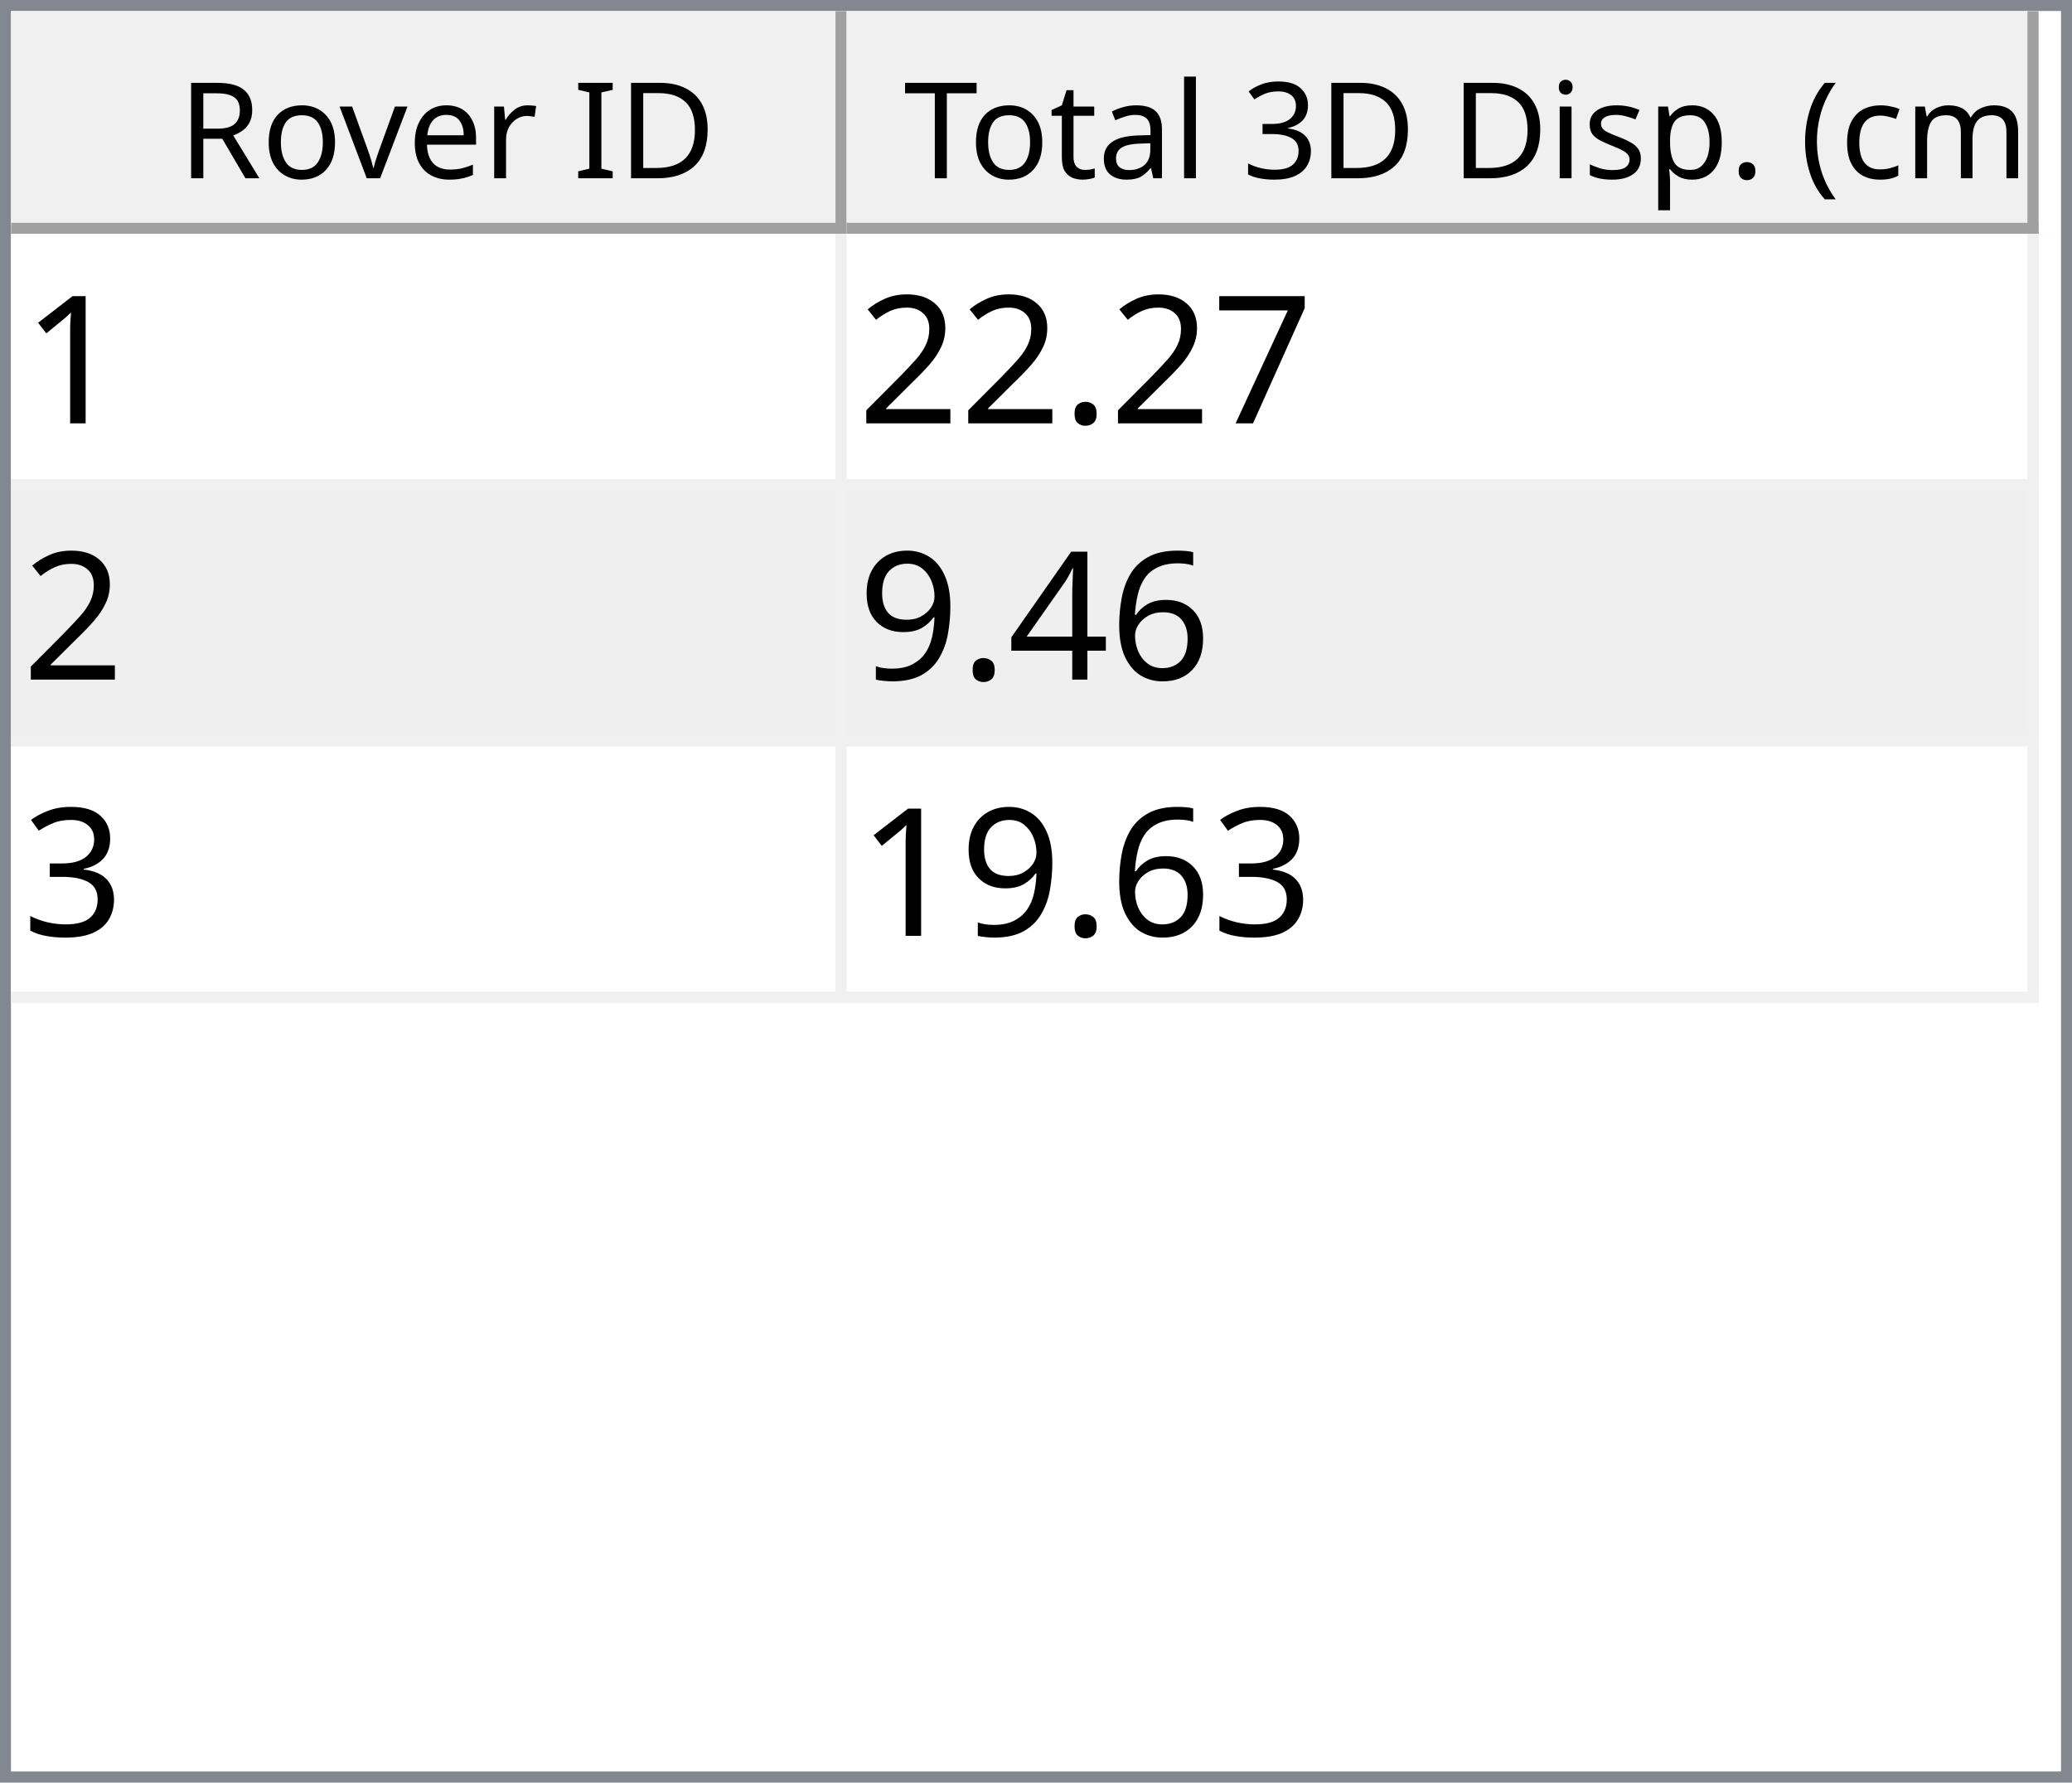
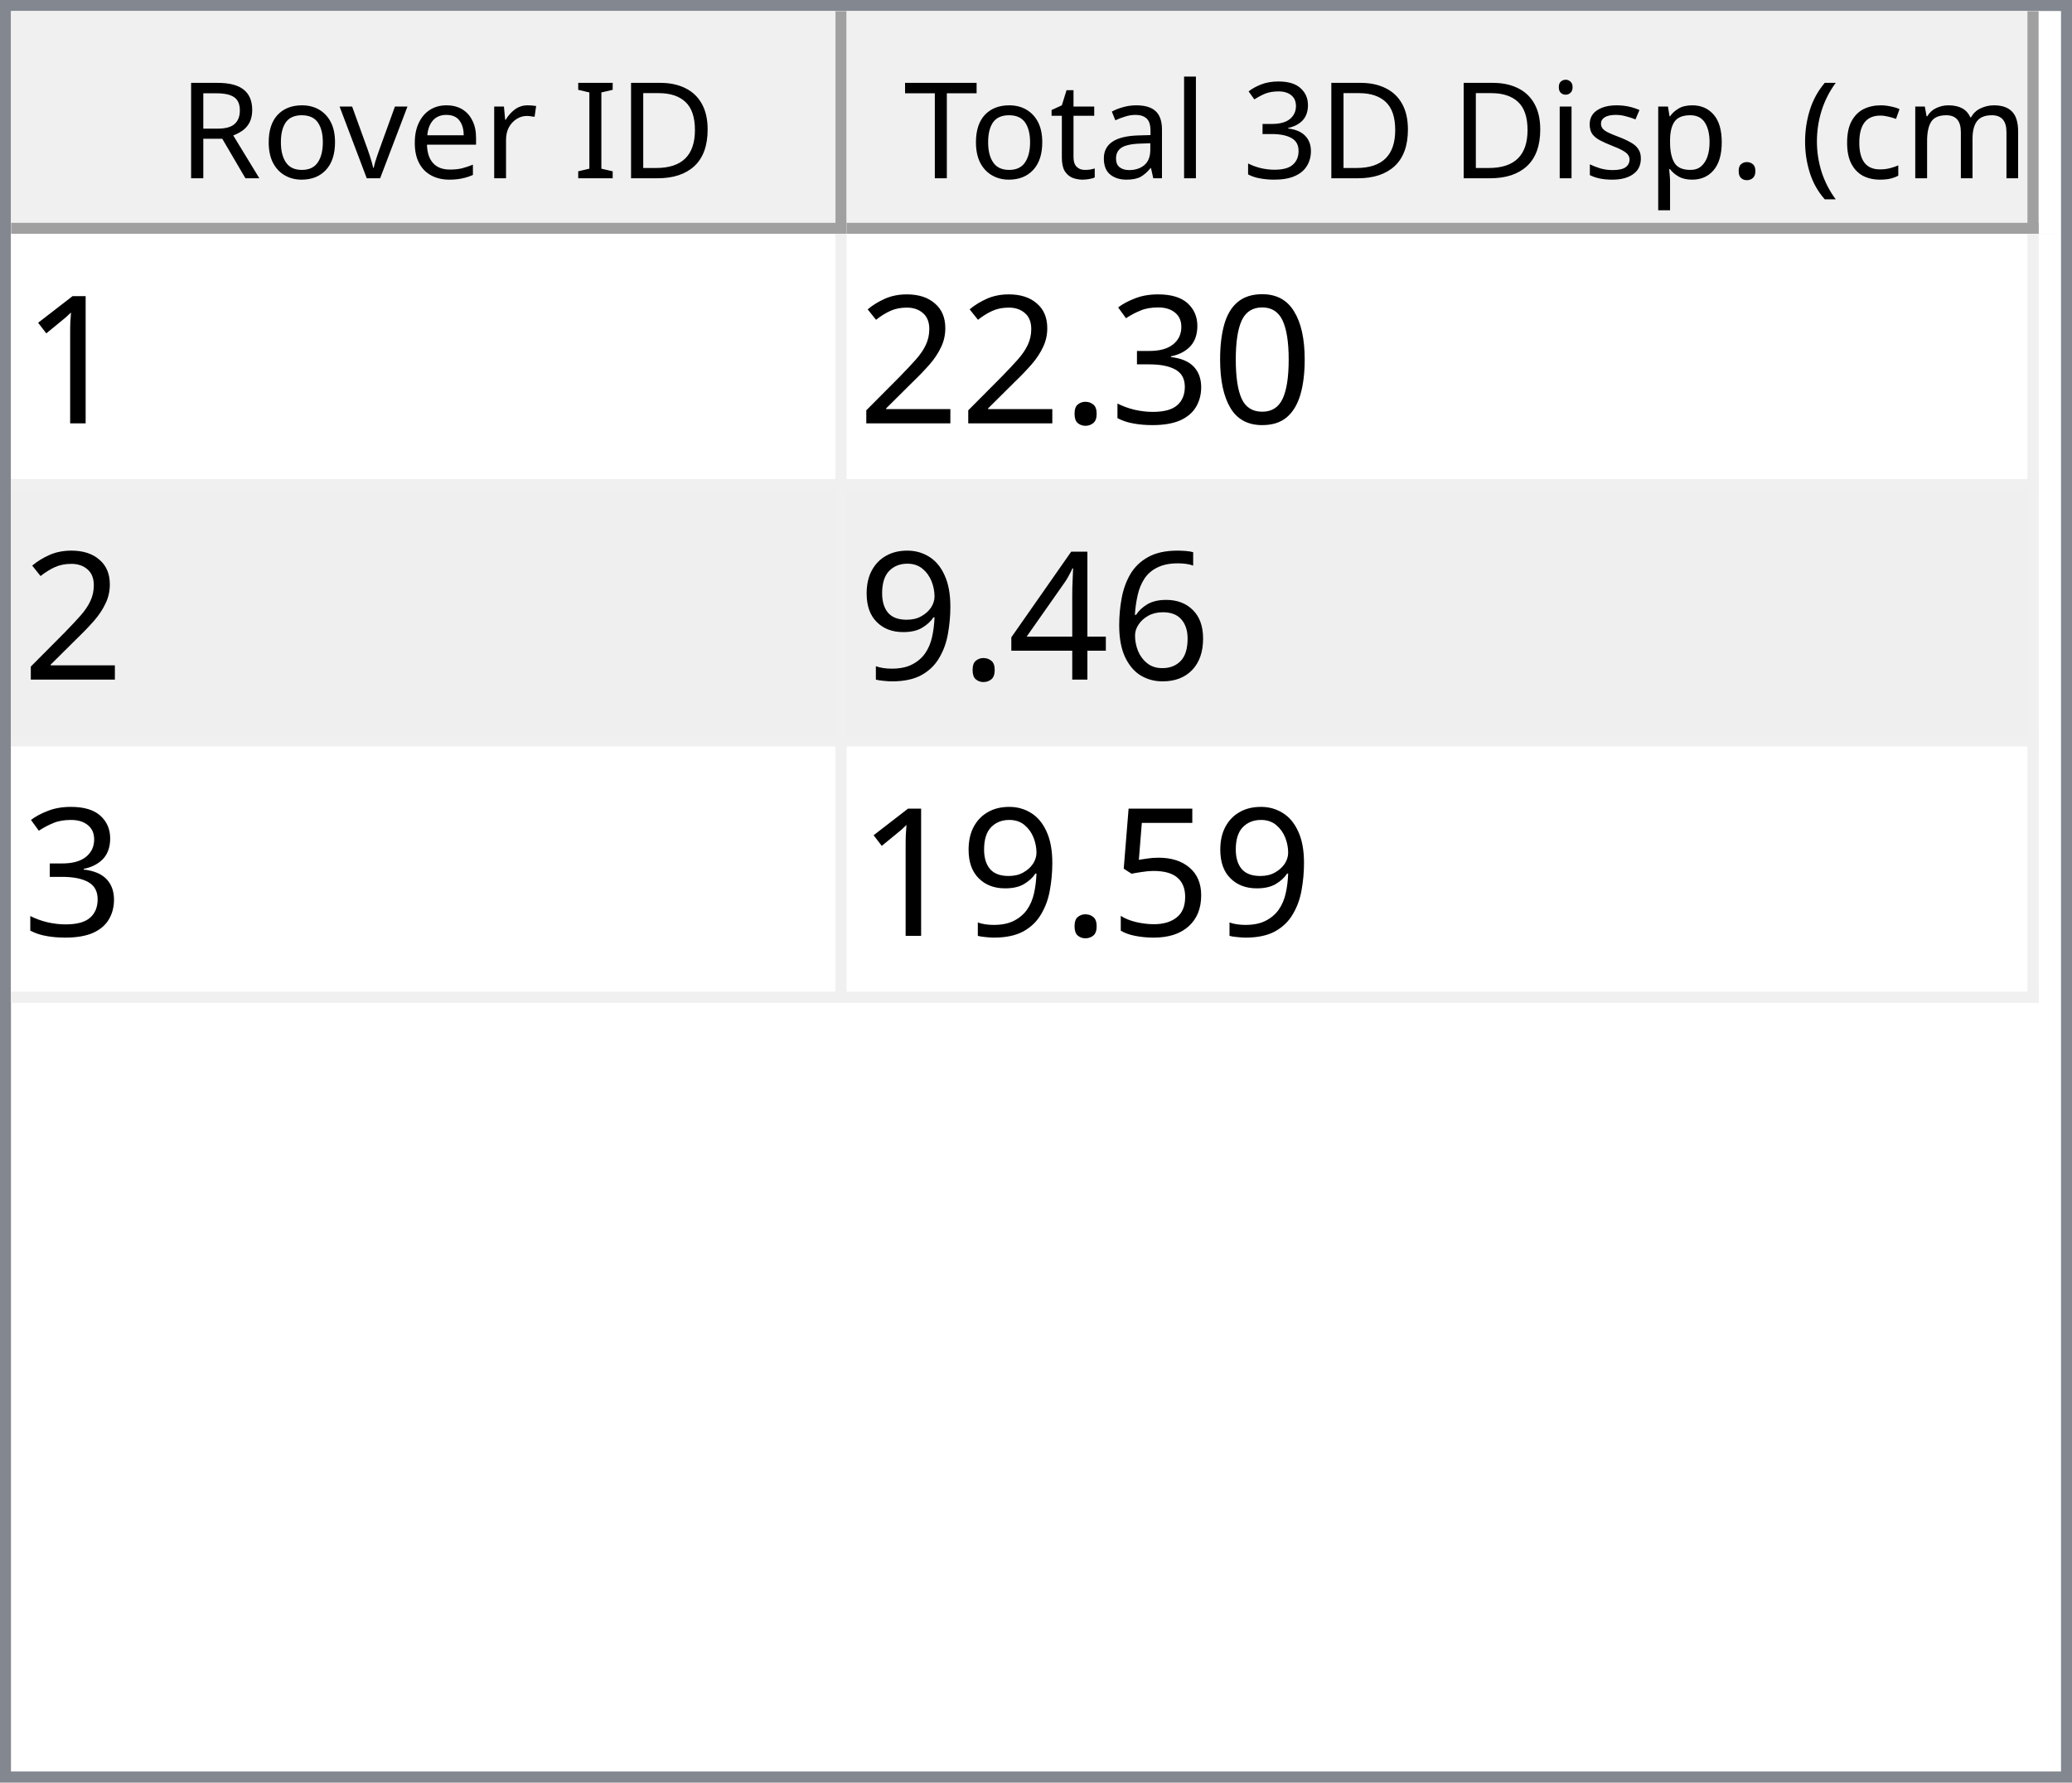
<svg xmlns="http://www.w3.org/2000/svg" style="fill-opacity:1; color-rendering:auto; color-interpolation:auto; text-rendering:auto; stroke:black; stroke-linecap:square; stroke-miterlimit:10; shape-rendering:auto; stroke-opacity:1; fill:black; stroke-dasharray:none; font-weight:normal; stroke-width:1; font-family:'Dialog'; font-style:normal; stroke-linejoin:miter; font-size:12px; stroke-dashoffset:0; image-rendering:auto;" width="186" height="160">
  <defs id="genericDefs" />
  <g>
    <defs id="defs1">
      <clipPath clipPathUnits="userSpaceOnUse" id="clipPath1">
        <path d="M0 0 L186 0 L186 160 L0 160 L0 0 Z" />
      </clipPath>
      <clipPath clipPathUnits="userSpaceOnUse" id="clipPath2">
        <path d="M0 0 L0 160 L186 160 L186 0 Z" />
      </clipPath>
      <clipPath clipPathUnits="userSpaceOnUse" id="clipPath3">
        <path d="M0 0 L0 20 L184 20 L184 0 Z" />
      </clipPath>
      <clipPath clipPathUnits="userSpaceOnUse" id="clipPath4">
        <path d="M0 0 L0 20 L75 20 L75 0 Z" />
      </clipPath>
      <clipPath clipPathUnits="userSpaceOnUse" id="clipPath5">
        <path d="M1 1 L1 19 L74 19 L74 1 Z" />
      </clipPath>
      <clipPath clipPathUnits="userSpaceOnUse" id="clipPath6">
        <path d="M0 0 L0 18 L73 18 L73 0 Z" />
      </clipPath>
      <clipPath clipPathUnits="userSpaceOnUse" id="clipPath7">
        <path d="M-0.5 -0.5 L-0.5 19.5 L74.5 19.5 L74.5 -0.5 Z" />
      </clipPath>
      <clipPath clipPathUnits="userSpaceOnUse" id="clipPath8">
        <path d="M0 0 L0 20 L107 20 L107 0 Z" />
      </clipPath>
      <clipPath clipPathUnits="userSpaceOnUse" id="clipPath9">
        <path d="M1 1 L1 19 L106 19 L106 1 Z" />
      </clipPath>
      <clipPath clipPathUnits="userSpaceOnUse" id="clipPath10">
        <path d="M0 0 L0 18 L105 18 L105 0 Z" />
      </clipPath>
      <clipPath clipPathUnits="userSpaceOnUse" id="clipPath11">
        <path d="M-0.5 -0.5 L-0.5 19.5 L106.5 19.5 L106.5 -0.5 Z" />
      </clipPath>
      <clipPath clipPathUnits="userSpaceOnUse" id="clipPath12">
        <path d="M0 0 L0 138 L184 138 L184 0 Z" />
      </clipPath>
      <clipPath clipPathUnits="userSpaceOnUse" id="clipPath13">
        <path d="M0 0 L0 69 L182 69 L182 0 Z" />
      </clipPath>
      <clipPath clipPathUnits="userSpaceOnUse" id="clipPath14">
        <path d="M-0.5 -0.5 L-0.5 68.5 L181.5 68.5 L181.5 -0.5 Z" />
      </clipPath>
      <clipPath clipPathUnits="userSpaceOnUse" id="clipPath15">
        <path d="M0 0 L0 22 L74 22 L74 0 Z" />
      </clipPath>
      <clipPath clipPathUnits="userSpaceOnUse" id="clipPath16">
        <path d="M0 0 L0 22 L106 22 L106 0 Z" />
      </clipPath>
      <font horiz-adv-x="64.551" id="font1">
        <font-face ascent="107.91" descent="25.098" units-per-em="100" style="font-style:normal; font-family:Segoe UI; font-weight:normal;" />
        <missing-glyph horiz-adv-x="64.551" d="M8.109 0 L8.109 68.266 L56.453 68.266 L56.453 0 L8.109 0 ZM15.328 7.234 L49.219 7.234 L49.219 61.031 L15.328 61.031 L15.328 7.234 Z" />
        <glyph unicode="D" horiz-adv-x="70.117" d="M9.188 0 L9.188 70.016 L28.516 70.016 Q65.531 70.016 65.531 35.891 Q65.531 19.672 55.25 9.836 Q44.969 0 27.734 0 L9.188 0 ZM17.391 62.594 L17.391 7.422 L27.828 7.422 Q41.609 7.422 49.273 14.797 Q56.938 22.172 56.938 35.688 Q56.938 62.594 28.328 62.594 L17.391 62.594 Z" />
        <glyph unicode="I" horiz-adv-x="26.611" d="M17.391 0 L9.188 0 L9.188 70.016 L17.391 70.016 L17.391 0 Z" />
        <glyph unicode=" " horiz-adv-x="27.393" d="" />
        <glyph unicode="r" horiz-adv-x="34.766" d="M34.188 41.891 Q32.078 43.5 28.125 43.5 Q23 43.5 19.555 38.672 Q16.109 33.844 16.109 25.484 L16.109 0 L8.109 0 L8.109 50 L16.109 50 L16.109 39.703 L16.312 39.703 Q18.016 44.969 21.531 47.922 Q25.047 50.875 29.391 50.875 Q32.516 50.875 34.188 50.203 L34.188 41.891 Z" />
        <glyph unicode="e" horiz-adv-x="52.295" d="M48.297 23 L12.984 23 Q13.188 14.656 17.484 10.109 Q21.781 5.562 29.297 5.562 Q37.75 5.562 44.828 11.141 L44.828 3.609 Q38.234 -1.172 27.391 -1.172 Q16.797 -1.172 10.742 5.641 Q4.688 12.453 4.688 24.812 Q4.688 36.469 11.305 43.82 Q17.922 51.172 27.734 51.172 Q37.547 51.172 42.922 44.828 Q48.297 38.484 48.297 27.203 L48.297 23 ZM40.094 29.781 Q40.047 36.719 36.75 40.578 Q33.453 44.438 27.594 44.438 Q21.922 44.438 17.969 40.383 Q14.016 36.328 13.094 29.781 L40.094 29.781 Z" />
        <glyph unicode="v" horiz-adv-x="47.9" d="M47.406 50 L27.484 0 L19.625 0 L0.688 50 L9.469 50 L22.172 13.672 Q23.578 9.672 23.922 6.688 L24.125 6.688 Q24.609 10.453 25.688 13.484 L38.969 50 L47.406 50 Z" />
        <glyph unicode="o" horiz-adv-x="58.594" d="M29 -1.172 Q17.922 -1.172 11.305 5.836 Q4.688 12.844 4.688 24.422 Q4.688 37.016 11.57 44.094 Q18.453 51.172 30.172 51.172 Q41.359 51.172 47.633 44.289 Q53.906 37.406 53.906 25.203 Q53.906 13.234 47.141 6.031 Q40.375 -1.172 29 -1.172 ZM29.594 44.438 Q21.875 44.438 17.383 39.188 Q12.891 33.938 12.891 24.703 Q12.891 15.828 17.43 10.695 Q21.969 5.562 29.594 5.562 Q37.359 5.562 41.531 10.594 Q45.703 15.625 45.703 24.906 Q45.703 34.281 41.531 39.359 Q37.359 44.438 29.594 44.438 Z" />
        <glyph unicode="R" horiz-adv-x="59.814" d="M59.375 0 L49.609 0 L37.891 19.625 Q36.281 22.359 34.766 24.289 Q33.25 26.219 31.664 27.438 Q30.078 28.656 28.25 29.219 Q26.422 29.781 24.125 29.781 L17.391 29.781 L17.391 0 L9.188 0 L9.188 70.016 L30.078 70.016 Q34.672 70.016 38.555 68.867 Q42.438 67.719 45.289 65.375 Q48.141 63.031 49.758 59.547 Q51.375 56.062 51.375 51.375 Q51.375 47.703 50.273 44.656 Q49.172 41.609 47.148 39.211 Q45.125 36.812 42.266 35.133 Q39.406 33.453 35.844 32.516 L35.844 32.328 Q37.594 31.547 38.891 30.547 Q40.188 29.547 41.359 28.18 Q42.531 26.812 43.68 25.078 Q44.828 23.344 46.234 21.047 L59.375 0 ZM17.391 62.594 L17.391 37.203 L28.516 37.203 Q31.594 37.203 34.203 38.133 Q36.812 39.062 38.719 40.797 Q40.625 42.531 41.703 45.047 Q42.781 47.562 42.781 50.688 Q42.781 56.297 39.141 59.445 Q35.5 62.594 28.609 62.594 L17.391 62.594 Z" />
        <glyph unicode=")" horiz-adv-x="30.176" d="M8.297 -15.922 L1.172 -15.922 Q16.406 2.344 16.406 26.812 Q16.406 51.469 1.078 70.016 L8.297 70.016 Q23.531 52.156 23.531 26.703 Q23.531 1.375 8.297 -15.922 Z" />
        <glyph unicode="m" horiz-adv-x="86.133" d="M79.109 0 L71.094 0 L71.094 28.719 Q71.094 37.016 68.531 40.727 Q65.969 44.438 59.906 44.438 Q54.781 44.438 51.195 39.75 Q47.609 35.062 47.609 28.516 L47.609 0 L39.594 0 L39.594 29.688 Q39.594 44.438 28.219 44.438 Q22.953 44.438 19.531 40.016 Q16.109 35.594 16.109 28.516 L16.109 0 L8.109 0 L8.109 50 L16.109 50 L16.109 42.094 L16.312 42.094 Q21.625 51.172 31.844 51.172 Q36.969 51.172 40.773 48.312 Q44.578 45.453 46 40.828 Q51.562 51.172 62.594 51.172 Q79.109 51.172 79.109 30.812 L79.109 0 Z" />
        <glyph unicode="c" horiz-adv-x="46.191" d="M42.188 2.297 Q36.422 -1.172 28.516 -1.172 Q17.828 -1.172 11.258 5.789 Q4.688 12.75 4.688 23.828 Q4.688 36.188 11.766 43.68 Q18.844 51.172 30.672 51.172 Q37.25 51.172 42.281 48.734 L42.281 40.531 Q36.719 44.438 30.375 44.438 Q22.703 44.438 17.797 38.945 Q12.891 33.453 12.891 24.516 Q12.891 15.719 17.508 10.641 Q22.125 5.562 29.891 5.562 Q36.422 5.562 42.188 9.906 L42.188 2.297 Z" />
        <glyph unicode="(" horiz-adv-x="30.176" d="M29.109 -15.922 L21.969 -15.922 Q6.844 1.375 6.844 26.703 Q6.844 52.156 21.969 70.016 L29.203 70.016 Q13.875 51.469 13.875 26.812 Q13.875 2.344 29.109 -15.922 Z" />
        <glyph unicode="." horiz-adv-x="21.68" d="M10.891 -1.078 Q8.641 -1.078 7.055 0.539 Q5.469 2.156 5.469 4.391 Q5.469 6.641 7.055 8.273 Q8.641 9.906 10.891 9.906 Q13.188 9.906 14.797 8.273 Q16.406 6.641 16.406 4.391 Q16.406 2.156 14.797 0.539 Q13.188 -1.078 10.891 -1.078 Z" />
        <glyph unicode="p" horiz-adv-x="58.789" d="M16.312 7.234 L16.109 7.234 L16.109 -23 L8.109 -23 L8.109 50 L16.109 50 L16.109 41.219 L16.312 41.219 Q22.219 51.172 33.594 51.172 Q43.266 51.172 48.688 44.461 Q54.109 37.75 54.109 26.469 Q54.109 13.922 48 6.375 Q41.891 -1.172 31.297 -1.172 Q21.578 -1.172 16.312 7.234 ZM16.109 27.391 L16.109 20.406 Q16.109 14.203 20.141 9.883 Q24.172 5.562 30.375 5.562 Q37.641 5.562 41.773 11.133 Q45.906 16.703 45.906 26.609 Q45.906 34.969 42.047 39.703 Q38.188 44.438 31.594 44.438 Q24.609 44.438 20.359 39.578 Q16.109 34.719 16.109 27.391 Z" />
        <glyph unicode="s" horiz-adv-x="42.432" d="M5.078 1.812 L5.078 10.406 Q11.625 5.562 19.484 5.562 Q30.031 5.562 30.031 12.594 Q30.031 14.594 29.125 15.992 Q28.219 17.391 26.68 18.461 Q25.141 19.531 23.07 20.383 Q21 21.234 18.609 22.172 Q15.281 23.484 12.766 24.828 Q10.25 26.172 8.57 27.859 Q6.891 29.547 6.031 31.695 Q5.172 33.844 5.172 36.719 Q5.172 40.234 6.789 42.945 Q8.406 45.656 11.086 47.484 Q13.766 49.312 17.211 50.242 Q20.656 51.172 24.312 51.172 Q30.812 51.172 35.938 48.922 L35.938 40.828 Q30.422 44.438 23.25 44.438 Q21 44.438 19.195 43.922 Q17.391 43.406 16.094 42.477 Q14.797 41.547 14.086 40.258 Q13.375 38.969 13.375 37.406 Q13.375 35.453 14.086 34.133 Q14.797 32.812 16.164 31.789 Q17.531 30.766 19.484 29.938 Q21.438 29.109 23.922 28.125 Q27.25 26.859 29.883 25.516 Q32.516 24.172 34.375 22.484 Q36.234 20.797 37.234 18.602 Q38.234 16.406 38.234 13.375 Q38.234 9.672 36.602 6.938 Q34.969 4.203 32.234 2.398 Q29.5 0.594 25.93 -0.289 Q22.359 -1.172 18.453 -1.172 Q10.75 -1.172 5.078 1.812 Z" />
        <glyph unicode="i" horiz-adv-x="24.219" d="M12.203 62.703 Q10.062 62.703 8.547 64.164 Q7.031 65.625 7.031 67.875 Q7.031 70.125 8.547 71.609 Q10.062 73.094 12.203 73.094 Q14.406 73.094 15.945 71.609 Q17.484 70.125 17.484 67.875 Q17.484 65.719 15.945 64.211 Q14.406 62.703 12.203 62.703 ZM16.109 0 L8.109 0 L8.109 50 L16.109 50 L16.109 0 Z" />
        <glyph unicode="3" horiz-adv-x="53.906" d="M46.531 19.828 Q46.531 15.094 44.75 11.211 Q42.969 7.328 39.719 4.57 Q36.469 1.812 31.93 0.297 Q27.391 -1.219 21.922 -1.219 Q11.922 -1.219 6 2.594 L6 11.188 Q13.094 5.609 22.219 5.609 Q25.875 5.609 28.828 6.539 Q31.781 7.469 33.906 9.227 Q36.031 10.984 37.18 13.477 Q38.328 15.969 38.328 19.094 Q38.328 32.812 18.797 32.812 L12.984 32.812 L12.984 39.594 L18.5 39.594 Q35.797 39.594 35.797 52.484 Q35.797 64.406 22.609 64.406 Q15.188 64.406 8.688 59.422 L8.688 67.188 Q15.375 71.188 24.609 71.188 Q29 71.188 32.57 69.969 Q36.141 68.75 38.68 66.555 Q41.219 64.359 42.609 61.281 Q44 58.203 44 54.5 Q44 40.672 30.031 36.719 L30.031 36.531 Q33.594 36.141 36.625 34.797 Q39.656 33.453 41.852 31.305 Q44.047 29.156 45.289 26.25 Q46.531 23.344 46.531 19.828 Z" />
        <glyph unicode="l" horiz-adv-x="24.219" d="M16.109 0 L8.109 0 L8.109 74.031 L16.109 74.031 L16.109 0 Z" />
        <glyph unicode="a" horiz-adv-x="50.879" d="M43.891 0 L35.891 0 L35.891 7.812 L35.688 7.812 Q30.469 -1.172 20.312 -1.172 Q12.844 -1.172 8.617 2.781 Q4.391 6.734 4.391 13.281 Q4.391 27.297 20.906 29.594 L35.891 31.688 Q35.891 44.438 25.594 44.438 Q16.547 44.438 9.281 38.281 L9.281 46.484 Q16.656 51.172 26.266 51.172 Q43.891 51.172 43.891 32.516 L43.891 0 ZM35.891 25.297 L23.828 23.641 Q18.266 22.859 15.43 20.875 Q12.594 18.891 12.594 13.875 Q12.594 10.203 15.211 7.883 Q17.828 5.562 22.172 5.562 Q28.125 5.562 32.008 9.742 Q35.891 13.922 35.891 20.312 L35.891 25.297 Z" />
        <glyph unicode="t" horiz-adv-x="33.887" d="M31.297 0.484 Q28.469 -1.078 23.828 -1.078 Q10.688 -1.078 10.688 13.578 L10.688 43.172 L2.094 43.172 L2.094 50 L10.688 50 L10.688 62.203 L18.703 64.797 L18.703 50 L31.297 50 L31.297 43.172 L18.703 43.172 L18.703 14.984 Q18.703 9.969 20.414 7.82 Q22.125 5.672 26.078 5.672 Q29.109 5.672 31.297 7.328 L31.297 0.484 Z" />
        <glyph unicode="T" horiz-adv-x="52.393" d="M50.594 62.594 L30.375 62.594 L30.375 0 L22.172 0 L22.172 62.594 L2 62.594 L2 70.016 L50.594 70.016 L50.594 62.594 Z" />
      </font>
      <font horiz-adv-x="75.0" id="font2">
        <font-face ascent="100.537" descent="21.973" units-per-em="100" style="font-style:normal; font-family:sans-serif; font-weight:normal;" />
        <missing-glyph horiz-adv-x="75.0" d="M12.5 0 L12.5 62.5 L62.5 62.5 L62.5 0 L12.5 0 ZM14.062 1.562 L60.938 1.562 L60.938 60.938 L14.062 60.938 L14.062 1.562 Z" />
        <glyph unicode="1" horiz-adv-x="55.615" d="M37.25 0 L28.469 0 L28.469 56 Q25.297 52.984 20.141 49.953 Q14.984 46.922 10.891 45.406 L10.891 53.906 Q18.266 57.375 23.781 62.305 Q29.297 67.234 31.594 71.875 L37.25 71.875 L37.25 0 Z" />
-         <glyph unicode="7" horiz-adv-x="55.615" d="M4.734 62.203 L4.734 70.656 L51.078 70.656 L51.078 63.812 Q44.234 56.547 37.523 44.484 Q30.812 32.422 27.156 19.672 Q24.516 10.688 23.781 0 L14.75 0 Q14.891 8.453 18.062 20.414 Q21.234 32.375 27.172 43.484 Q33.109 54.594 39.797 62.203 L4.734 62.203 Z" />
+         <glyph unicode="0" horiz-adv-x="55.615" d="M4.156 35.297 Q4.156 48 6.766 55.742 Q9.375 63.484 14.523 67.68 Q19.672 71.875 27.484 71.875 Q33.25 71.875 37.594 69.555 Q41.938 67.234 44.773 62.867 Q47.609 58.5 49.219 52.227 Q50.828 45.953 50.828 35.297 Q50.828 22.703 48.242 14.969 Q45.656 7.234 40.508 3.008 Q35.359 -1.219 27.484 -1.219 Q17.141 -1.219 11.234 6.203 Q4.156 15.141 4.156 35.297 ZM13.188 35.297 Q13.188 17.672 17.312 11.836 Q21.438 6 27.484 6 Q33.547 6 37.672 11.859 Q41.797 17.719 41.797 35.297 Q41.797 52.984 37.672 58.789 Q33.547 64.594 27.391 64.594 Q21.344 64.594 17.719 59.469 Q13.188 52.938 13.188 35.297 Z" />
+         <glyph unicode="3" horiz-adv-x="55.615" d="M4.203 18.891 L12.984 20.062 Q14.5 12.594 18.141 9.297 Q21.781 6 27 6 Q33.203 6 37.477 10.297 Q41.75 14.594 41.75 20.953 Q41.75 27 37.797 30.93 Q33.844 34.859 27.734 34.859 Q25.25 34.859 21.531 33.891 L22.516 41.609 Q23.391 41.5 23.922 41.5 Q29.547 41.5 34.039 44.43 Q38.531 47.359 38.531 53.469 Q38.531 58.297 35.258 61.477 Q31.984 64.656 26.812 64.656 Q21.688 64.656 18.266 61.43 Q14.844 58.203 13.875 51.766 L5.078 53.328 Q6.688 62.156 12.398 67.016 Q18.109 71.875 26.609 71.875 Q32.469 71.875 37.398 69.359 Q42.328 66.844 44.945 62.5 Q47.562 58.156 47.562 53.266 Q47.562 48.641 45.07 44.828 Q42.578 41.016 37.703 38.766 Q44.047 37.312 47.562 32.695 Q51.078 28.078 51.078 21.141 Q51.078 11.766 44.242 5.25 Q37.406 -1.266 26.953 -1.266 Q17.531 -1.266 11.305 4.352 Q5.078 9.969 4.203 18.891 Z" />
        <glyph unicode="." horiz-adv-x="27.783" d="M9.078 0 L9.078 10.016 L19.094 10.016 L19.094 0 L9.078 0 Z" />
        <glyph unicode="2" horiz-adv-x="55.615" d="M50.344 8.453 L50.344 0 L3.031 0 Q2.938 3.172 4.047 6.109 Q5.859 10.938 9.836 15.625 Q13.812 20.312 21.344 26.469 Q33.016 36.031 37.117 41.625 Q41.219 47.219 41.219 52.203 Q41.219 57.422 37.477 61.008 Q33.734 64.594 27.734 64.594 Q21.391 64.594 17.578 60.789 Q13.766 56.984 13.719 50.25 L4.688 51.172 Q5.609 61.281 11.664 66.578 Q17.719 71.875 27.938 71.875 Q38.234 71.875 44.242 66.164 Q50.25 60.453 50.25 52 Q50.25 47.703 48.492 43.555 Q46.734 39.406 42.656 34.812 Q38.578 30.219 29.109 22.219 Q21.188 15.578 18.945 13.211 Q16.703 10.844 15.234 8.453 L50.344 8.453 Z" />
        <glyph unicode="6" horiz-adv-x="55.615" d="M49.75 54.047 L41.016 53.375 Q39.844 58.547 37.703 60.891 Q34.125 64.656 28.906 64.656 Q24.703 64.656 21.531 62.312 Q17.391 59.281 14.992 53.469 Q12.594 47.656 12.5 36.922 Q15.672 41.75 20.266 44.094 Q24.859 46.438 29.891 46.438 Q38.672 46.438 44.852 39.969 Q51.031 33.5 51.031 23.25 Q51.031 16.5 48.125 10.719 Q45.219 4.938 40.141 1.859 Q35.062 -1.219 28.609 -1.219 Q17.625 -1.219 10.695 6.859 Q3.766 14.938 3.766 33.5 Q3.766 54.25 11.422 63.672 Q18.109 71.875 29.438 71.875 Q37.891 71.875 43.289 67.141 Q48.688 62.406 49.75 54.047 ZM13.875 23.188 Q13.875 18.656 15.797 14.508 Q17.719 10.359 21.188 8.18 Q24.656 6 28.469 6 Q34.031 6 38.039 10.492 Q42.047 14.984 42.047 22.703 Q42.047 30.125 38.086 34.398 Q34.125 38.672 28.125 38.672 Q22.172 38.672 18.023 34.398 Q13.875 30.125 13.875 23.188 Z" />
        <glyph unicode="4" horiz-adv-x="55.615" d="M32.328 0 L32.328 17.141 L1.266 17.141 L1.266 25.203 L33.938 71.578 L41.109 71.578 L41.109 25.203 L50.781 25.203 L50.781 17.141 L41.109 17.141 L41.109 0 L32.328 0 ZM32.328 25.203 L32.328 57.469 L9.906 25.203 L32.328 25.203 Z" />
        <glyph unicode="9" horiz-adv-x="55.615" d="M5.469 16.547 L13.922 17.328 Q14.984 11.375 18.016 8.688 Q21.047 6 25.781 6 Q29.828 6 32.883 7.859 Q35.938 9.719 37.891 12.82 Q39.844 15.922 41.164 21.195 Q42.484 26.469 42.484 31.938 Q42.484 32.516 42.438 33.688 Q39.797 29.5 35.234 26.883 Q30.672 24.266 25.344 24.266 Q16.453 24.266 10.305 30.711 Q4.156 37.156 4.156 47.703 Q4.156 58.594 10.578 65.234 Q17 71.875 26.656 71.875 Q33.641 71.875 39.43 68.117 Q45.219 64.359 48.219 57.398 Q51.219 50.438 51.219 37.25 Q51.219 23.531 48.242 15.406 Q45.266 7.281 39.383 3.031 Q33.5 -1.219 25.594 -1.219 Q17.188 -1.219 11.867 3.445 Q6.547 8.109 5.469 16.547 ZM41.453 48.141 Q41.453 55.719 37.43 60.156 Q33.406 64.594 27.734 64.594 Q21.875 64.594 17.531 59.812 Q13.188 55.031 13.188 47.406 Q13.188 40.578 17.312 36.305 Q21.438 32.031 27.484 32.031 Q33.594 32.031 37.523 36.305 Q41.453 40.578 41.453 48.141 Z" />
-         <glyph unicode="3" horiz-adv-x="55.615" d="M4.203 18.891 L12.984 20.062 Q14.5 12.594 18.141 9.297 Q21.781 6 27 6 Q33.203 6 37.477 10.297 Q41.75 14.594 41.75 20.953 Q41.75 27 37.797 30.93 Q33.844 34.859 27.734 34.859 Q25.25 34.859 21.531 33.891 L22.516 41.609 Q23.391 41.5 23.922 41.5 Q29.547 41.5 34.039 44.43 Q38.531 47.359 38.531 53.469 Q38.531 58.297 35.258 61.477 Q31.984 64.656 26.812 64.656 Q21.688 64.656 18.266 61.43 Q14.844 58.203 13.875 51.766 L5.078 53.328 Q6.688 62.156 12.398 67.016 Q18.109 71.875 26.609 71.875 Q32.469 71.875 37.398 69.359 Q42.328 66.844 44.945 62.5 Q47.562 58.156 47.562 53.266 Q47.562 48.641 45.07 44.828 Q42.578 41.016 37.703 38.766 Q44.047 37.312 47.562 32.695 Q51.078 28.078 51.078 21.141 Q51.078 11.766 44.242 5.25 Q37.406 -1.266 26.953 -1.266 Q17.531 -1.266 11.305 4.352 Q5.078 9.969 4.203 18.891 Z" />
+         <glyph unicode="5" horiz-adv-x="55.615" d="M4.156 18.75 L13.375 19.531 Q14.406 12.797 18.141 9.398 Q21.875 6 27.156 6 Q33.5 6 37.891 10.789 Q42.281 15.578 42.281 23.484 Q42.281 31 38.062 35.352 Q33.844 39.703 27 39.703 Q22.75 39.703 19.336 37.773 Q15.922 35.844 13.969 32.766 L5.719 33.844 L12.641 70.609 L48.25 70.609 L48.25 62.203 L19.672 62.203 L15.828 42.969 Q22.266 47.469 29.344 47.469 Q38.719 47.469 45.164 40.969 Q51.609 34.469 51.609 24.266 Q51.609 14.547 45.953 7.469 Q39.062 -1.219 27.156 -1.219 Q17.391 -1.219 11.211 4.25 Q5.031 9.719 4.156 18.75 Z" />
      </font>
    </defs>
    <g style="fill:white; stroke:white;">
      <rect x="0" y="0" width="186" style="clip-path:url(#clipPath1); stroke:none;" height="160" />
    </g>
    <g style="fill:white; text-rendering:optimizeSpeed; color-rendering:optimizeSpeed; image-rendering:optimizeSpeed; shape-rendering:crispEdges; stroke:white; color-interpolation:sRGB;">
      <rect x="0" width="186" height="160" y="0" style="stroke:none;" />
      <path style="stroke:none;" d="M0 160 L186 160 L186 0 L0 0 Z" />
    </g>
    <g style="fill:rgb(240,240,240); font-family:'Segoe UI'; stroke:rgb(240,240,240);">
      <rect x="0" y="0" width="186" style="clip-path:url(#clipPath2); stroke:none;" height="160" />
    </g>
    <g style="fill:rgb(130,135,144); font-family:'Segoe UI'; stroke:rgb(130,135,144);">
      <path d="M0 0 L186 0 L186 160 L0 160 L0 0 ZM1 1 L185 1 L185 159 L1 159 L1 1 Z" style="fill-rule:evenodd; clip-path:url(#clipPath2); stroke:none;" />
    </g>
    <g style="fill:white; font-family:'Segoe UI'; stroke:white;" transform="translate(1,1)">
      <rect x="0" y="0" width="184" style="clip-path:url(#clipPath3); stroke:none;" height="20" />
    </g>
    <g style="fill:rgb(240,240,240); font-family:'Segoe UI'; stroke:rgb(240,240,240);" transform="translate(1,1)">
      <rect x="0" y="0" width="75" style="clip-path:url(#clipPath4); stroke:none;" height="20" />
    </g>
    <g style="font-family:'Segoe UI';" transform="translate(2,2)">
      <text x="14" xml:space="preserve" y="14" style="clip-path:url(#clipPath6); stroke:none;">Rover ID</text>
    </g>
    <g style="fill:rgb(160,160,160); font-family:'Segoe UI'; stroke:rgb(160,160,160); stroke-linejoin:bevel;" transform="translate(1.5,1.5)">
      <line x1="74" x2="74" y1="0" style="fill:none; clip-path:url(#clipPath7);" y2="19" />
    </g>
    <g style="fill:rgb(160,160,160); font-family:'Segoe UI'; stroke:rgb(160,160,160); stroke-linejoin:bevel;" transform="matrix(1,0,0,1,1,1) translate(0.5,0.5)">
      <line x1="0" x2="74" y1="19" style="fill:none; clip-path:url(#clipPath7);" y2="19" />
    </g>
    <g style="fill:rgb(240,240,240); font-family:'Segoe UI'; stroke:rgb(240,240,240);" transform="translate(76,1)">
      <rect x="0" y="0" width="107" style="clip-path:url(#clipPath8); stroke:none;" height="20" />
    </g>
    <g style="font-family:'Segoe UI';" transform="translate(77,2)">
      <text x="1" xml:space="preserve" y="14" style="clip-path:url(#clipPath10); stroke:none;"> Total 3D Disp. (cm)</text>
    </g>
    <g style="fill:rgb(160,160,160); font-family:'Segoe UI'; stroke:rgb(160,160,160); stroke-linejoin:bevel;" transform="translate(76.5,1.5)">
      <line x1="106" x2="106" y1="0" style="fill:none; clip-path:url(#clipPath11);" y2="19" />
    </g>
    <g style="fill:rgb(160,160,160); font-family:'Segoe UI'; stroke:rgb(160,160,160); stroke-linejoin:bevel;" transform="matrix(1,0,0,1,76,1) translate(0.5,0.5)">
      <line x1="0" x2="106" y1="19" style="fill:none; clip-path:url(#clipPath11);" y2="19" />
    </g>
    <g style="fill:white; font-family:'Segoe UI'; stroke:white;" transform="translate(1,21)">
      <rect x="0" y="0" width="184" style="clip-path:url(#clipPath12); stroke:none;" height="138" />
    </g>
    <g style="fill:rgb(240,240,240); font-size:16px; font-family:sans-serif; stroke:rgb(240,240,240);" transform="translate(1,21)">
      <rect x="0" y="0" width="182" style="clip-path:url(#clipPath13); stroke:none;" height="69" />
      <line transform="translate(0.5,0.5)" x1="0" x2="181" y1="22" style="clip-path:url(#clipPath14); fill:none; stroke-linejoin:bevel;" y2="22" />
    </g>
    <g transform="matrix(1,0,0,1,1,21) translate(0.5,0.5)" style="fill:rgb(240,240,240); font-size:16px; font-family:sans-serif; stroke:rgb(240,240,240); stroke-linejoin:bevel;">
      <line x1="0" x2="181" y1="45" style="fill:none; clip-path:url(#clipPath14);" y2="45" />
    </g>
    <g transform="matrix(1,0,0,1,1,21) translate(0.5,0.5)" style="fill:rgb(240,240,240); font-size:16px; font-family:sans-serif; stroke:rgb(240,240,240); stroke-linejoin:bevel;">
      <line x1="0" x2="181" y1="68" style="fill:none; clip-path:url(#clipPath14);" y2="68" />
    </g>
    <g transform="matrix(1,0,0,1,1,21) translate(0.5,0.5)" style="fill:rgb(240,240,240); font-size:16px; font-family:sans-serif; stroke:rgb(240,240,240); stroke-linejoin:bevel;">
      <line x1="74" x2="74" y1="0" style="fill:none; clip-path:url(#clipPath14);" y2="68" />
    </g>
    <g transform="matrix(1,0,0,1,1,21) translate(0.5,0.5)" style="fill:rgb(240,240,240); font-size:16px; font-family:sans-serif; stroke:rgb(240,240,240); stroke-linejoin:bevel;">
      <line x1="181" x2="181" y1="0" style="fill:none; clip-path:url(#clipPath14);" y2="68" />
    </g>
    <g style="fill:white; font-size:16px; font-family:sans-serif; stroke:white;" transform="matrix(1,0,0,1,1,21)">
      <rect x="0" y="0" width="74" style="clip-path:url(#clipPath15); stroke:none;" height="22" />
      <text x="1" y="17" style="fill:black; clip-path:url(#clipPath15); stroke:none;" xml:space="preserve">1</text>
    </g>
    <g style="fill:white; font-size:16px; font-family:sans-serif; stroke:white;" transform="matrix(1,0,0,1,1,21) translate(75,0)">
      <rect x="0" y="0" width="106" style="clip-path:url(#clipPath16); stroke:none;" height="22" />
-       <text x="1" y="17" style="fill:black; clip-path:url(#clipPath16); stroke:none;" xml:space="preserve">22.27</text>
+       <text x="1" y="17" style="fill:black; clip-path:url(#clipPath16); stroke:none;" xml:space="preserve">22.30</text>
    </g>
    <g style="fill:rgb(239,239,239); font-size:16px; font-family:sans-serif; stroke:rgb(239,239,239);" transform="matrix(1,0,0,1,1,21) translate(0,23)">
      <rect x="0" y="0" width="74" style="clip-path:url(#clipPath15); stroke:none;" height="22" />
      <text x="1" y="17" style="fill:black; clip-path:url(#clipPath15); stroke:none;" xml:space="preserve">2</text>
    </g>
    <g style="fill:rgb(239,239,239); font-size:16px; font-family:sans-serif; stroke:rgb(239,239,239);" transform="matrix(1,0,0,1,1,21) translate(75,23)">
      <rect x="0" y="0" width="106" style="clip-path:url(#clipPath16); stroke:none;" height="22" />
      <text x="1" y="17" style="fill:black; clip-path:url(#clipPath16); stroke:none;" xml:space="preserve">9.46</text>
    </g>
    <g style="fill:white; font-size:16px; font-family:sans-serif; stroke:white;" transform="matrix(1,0,0,1,1,21) translate(0,46)">
      <rect x="0" y="0" width="74" style="clip-path:url(#clipPath15); stroke:none;" height="22" />
      <text x="1" y="17" style="fill:black; clip-path:url(#clipPath15); stroke:none;" xml:space="preserve">3</text>
    </g>
    <g style="fill:white; font-size:16px; font-family:sans-serif; stroke:white;" transform="matrix(1,0,0,1,1,21) translate(75,46)">
      <rect x="0" y="0" width="106" style="clip-path:url(#clipPath16); stroke:none;" height="22" />
-       <text x="1" y="17" style="fill:black; clip-path:url(#clipPath16); stroke:none;" xml:space="preserve">19.63</text>
+       <text x="1" y="17" style="fill:black; clip-path:url(#clipPath16); stroke:none;" xml:space="preserve">19.59</text>
    </g>
  </g>
</svg>
